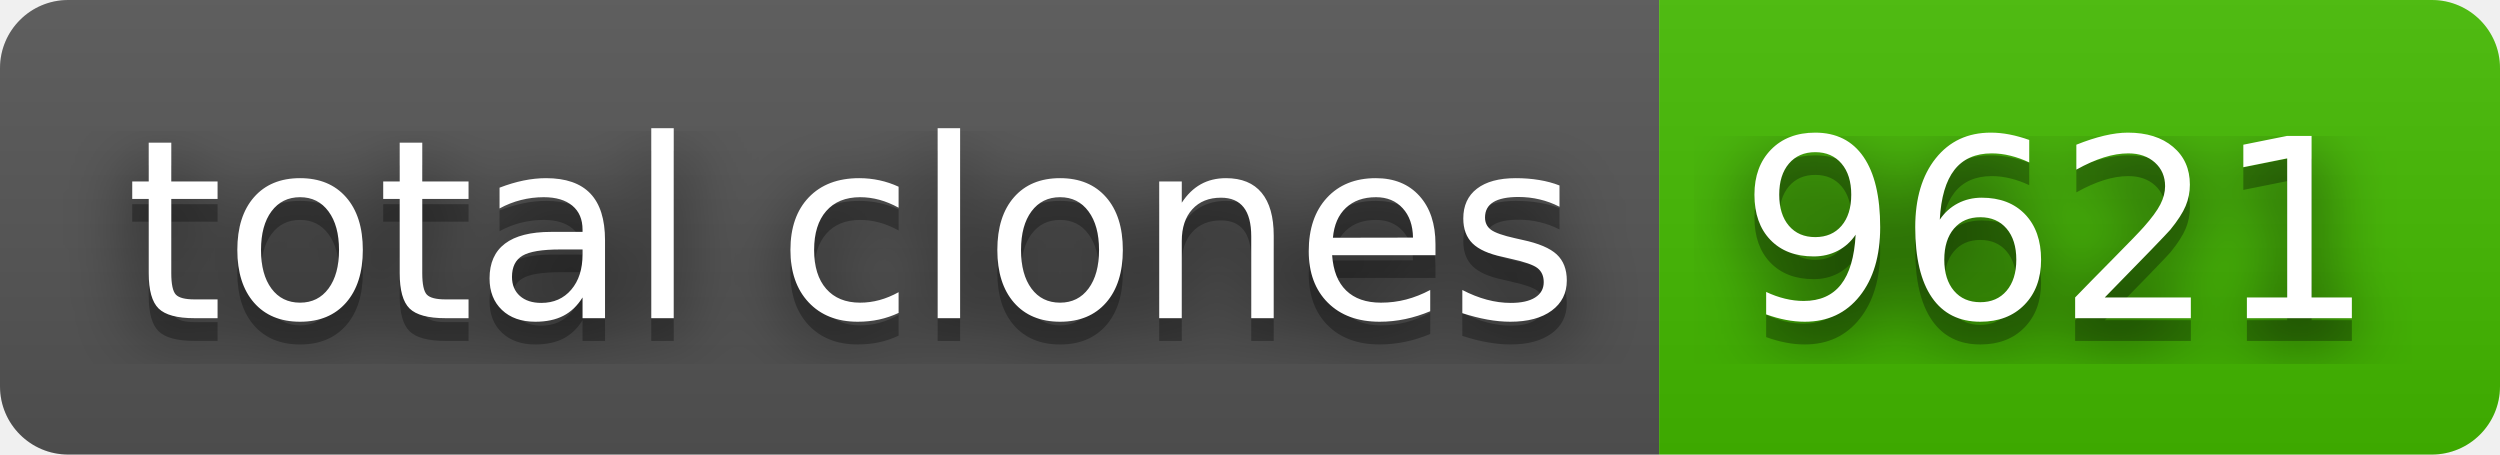
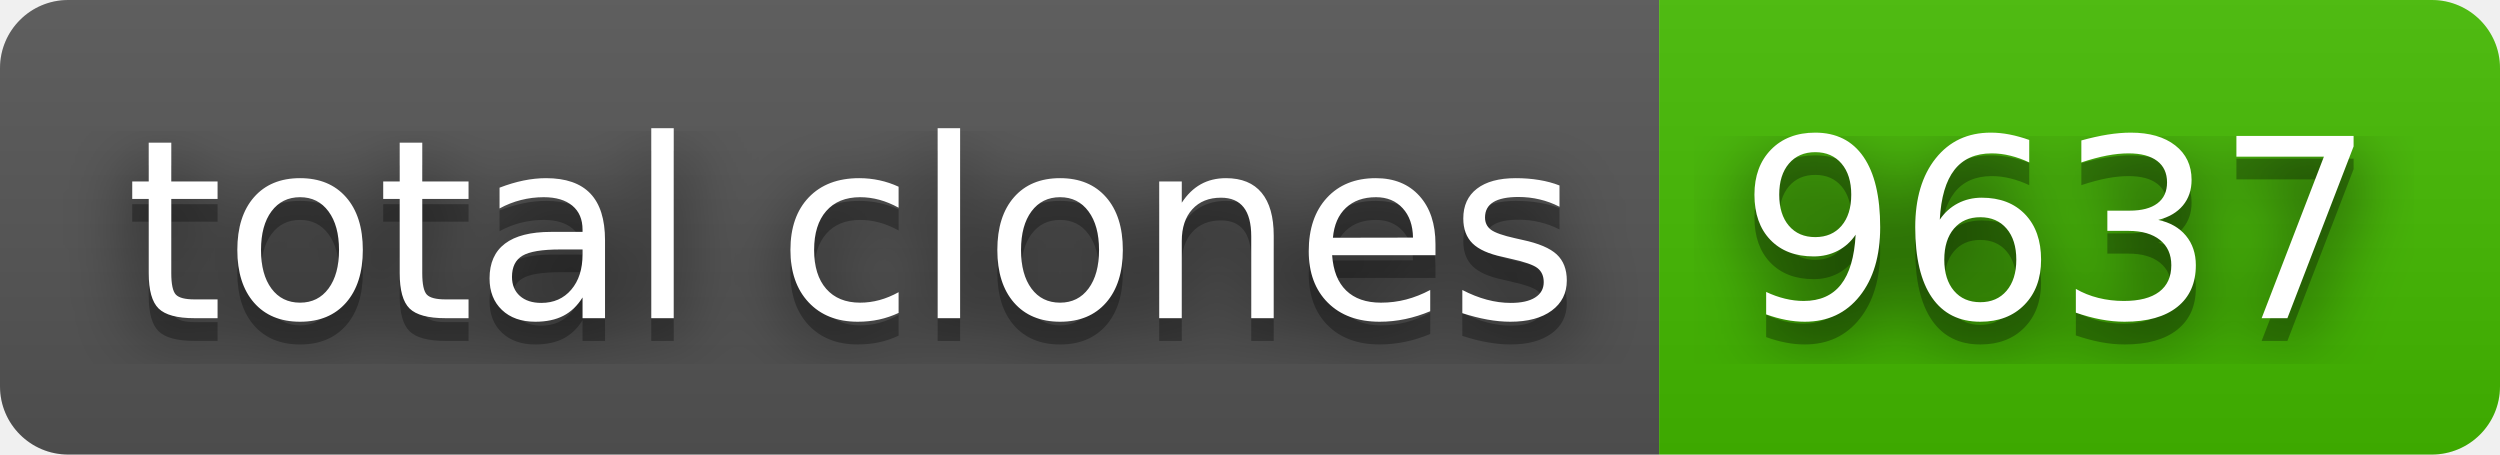
- <svg xmlns="http://www.w3.org/2000/svg" width="110" height="20" role="img" aria-label="total clones: 9621">
+ <svg xmlns="http://www.w3.org/2000/svg" width="110" height="20" role="img" aria-label="total clones: 9637">
  <filter id="blur">
    <feGaussianBlur stdDeviation="16" />
  </filter>
  <linearGradient id="s" x2="0" y2="100%">
    <stop offset="0" stop-color="#bbb" stop-opacity=".1" />
    <stop offset="1" stop-opacity=".1" />
  </linearGradient>
  <clipPath id="r">
    <rect width="110" height="20" rx="3" />
  </clipPath>
  <g clip-path="url(#r)">
    <rect width="73" height="20" fill="#555" />
    <rect x="73" width="37" height="20" fill="#4b0" />
    <rect width="110" height="20" fill="url(#s)" />
  </g>
  <g fill="#fff" text-anchor="middle" font-family="Verdana,Geneva,DejaVu Sans,sans-serif" text-rendering="geometricPrecision" font-size="110">
    <g transform="scale(.1)">
      <g aria-hidden="true" fill="#010101">
        <text x="375" y="150" fill-opacity=".8" filter="url(#blur)" textLength="630">total clones</text>
        <text x="375" y="150" fill-opacity=".3" textLength="630">total clones</text>
      </g>
      <text x="375" y="140" textLength="630">total clones</text>
    </g>
    <g transform="scale(.1)">
      <g aria-hidden="true" fill="#010101">
-         <text x="905" y="150" fill-opacity=".8" filter="url(#blur)" textLength="270">9621</text>
-         <text x="905" y="150" fill-opacity=".3" textLength="270">9621</text>
+         <text x="905" y="150" fill-opacity=".8" filter="url(#blur)" textLength="270">9637</text>
+         <text x="905" y="150" fill-opacity=".3" textLength="270">9637</text>
      </g>
-       <text x="905" y="140" textLength="270">9621</text>
+       <text x="905" y="140" textLength="270">9637</text>
    </g>
  </g>
</svg>
